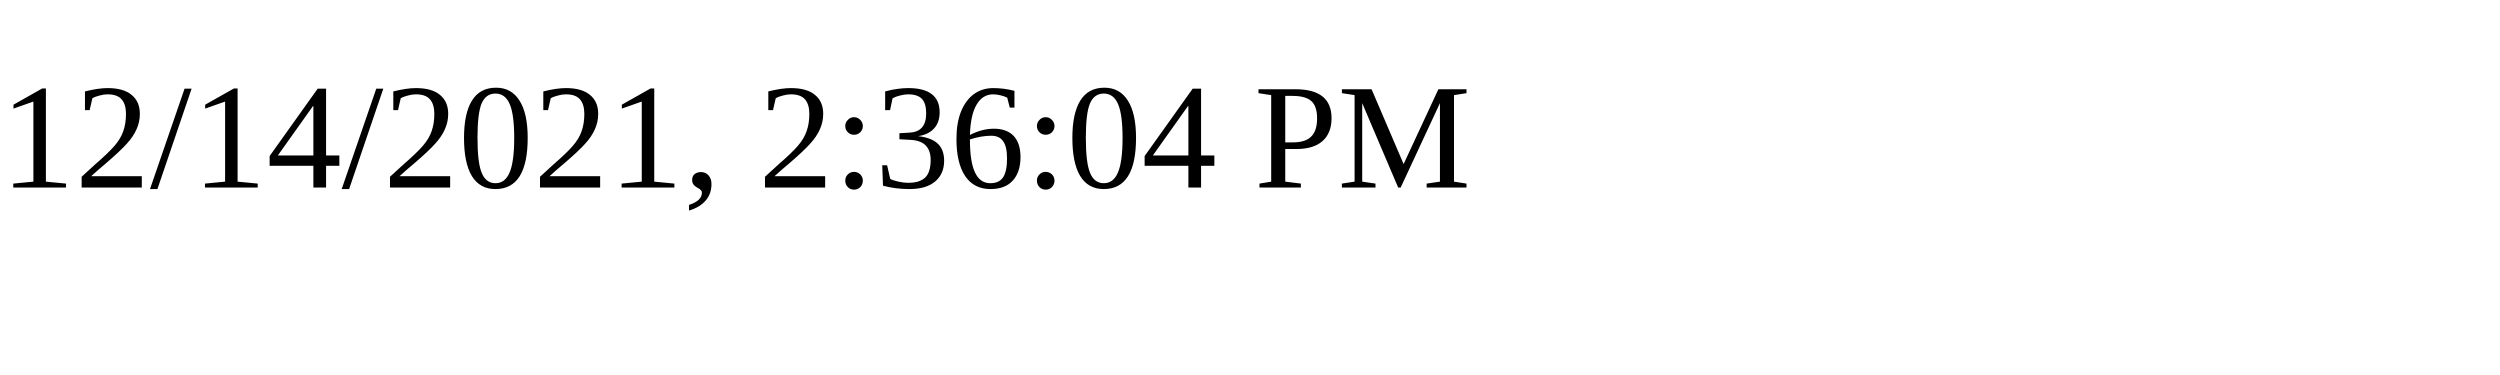
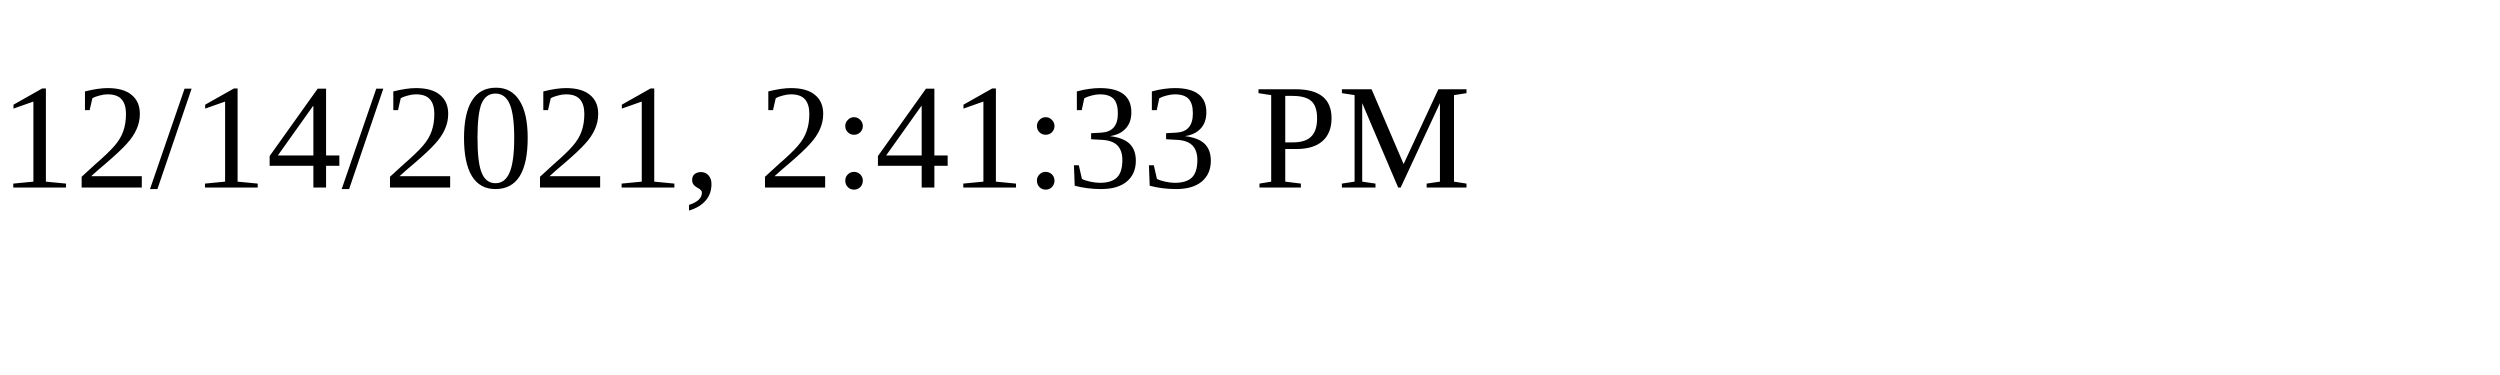
<svg xmlns="http://www.w3.org/2000/svg" height="30" width="200">
-   <text x="0" y="15">12/14/2021, 2:36:04 PM</text>
+   <text x="0" y="15">12/14/2021, 2:41:33 PM</text>
</svg>
